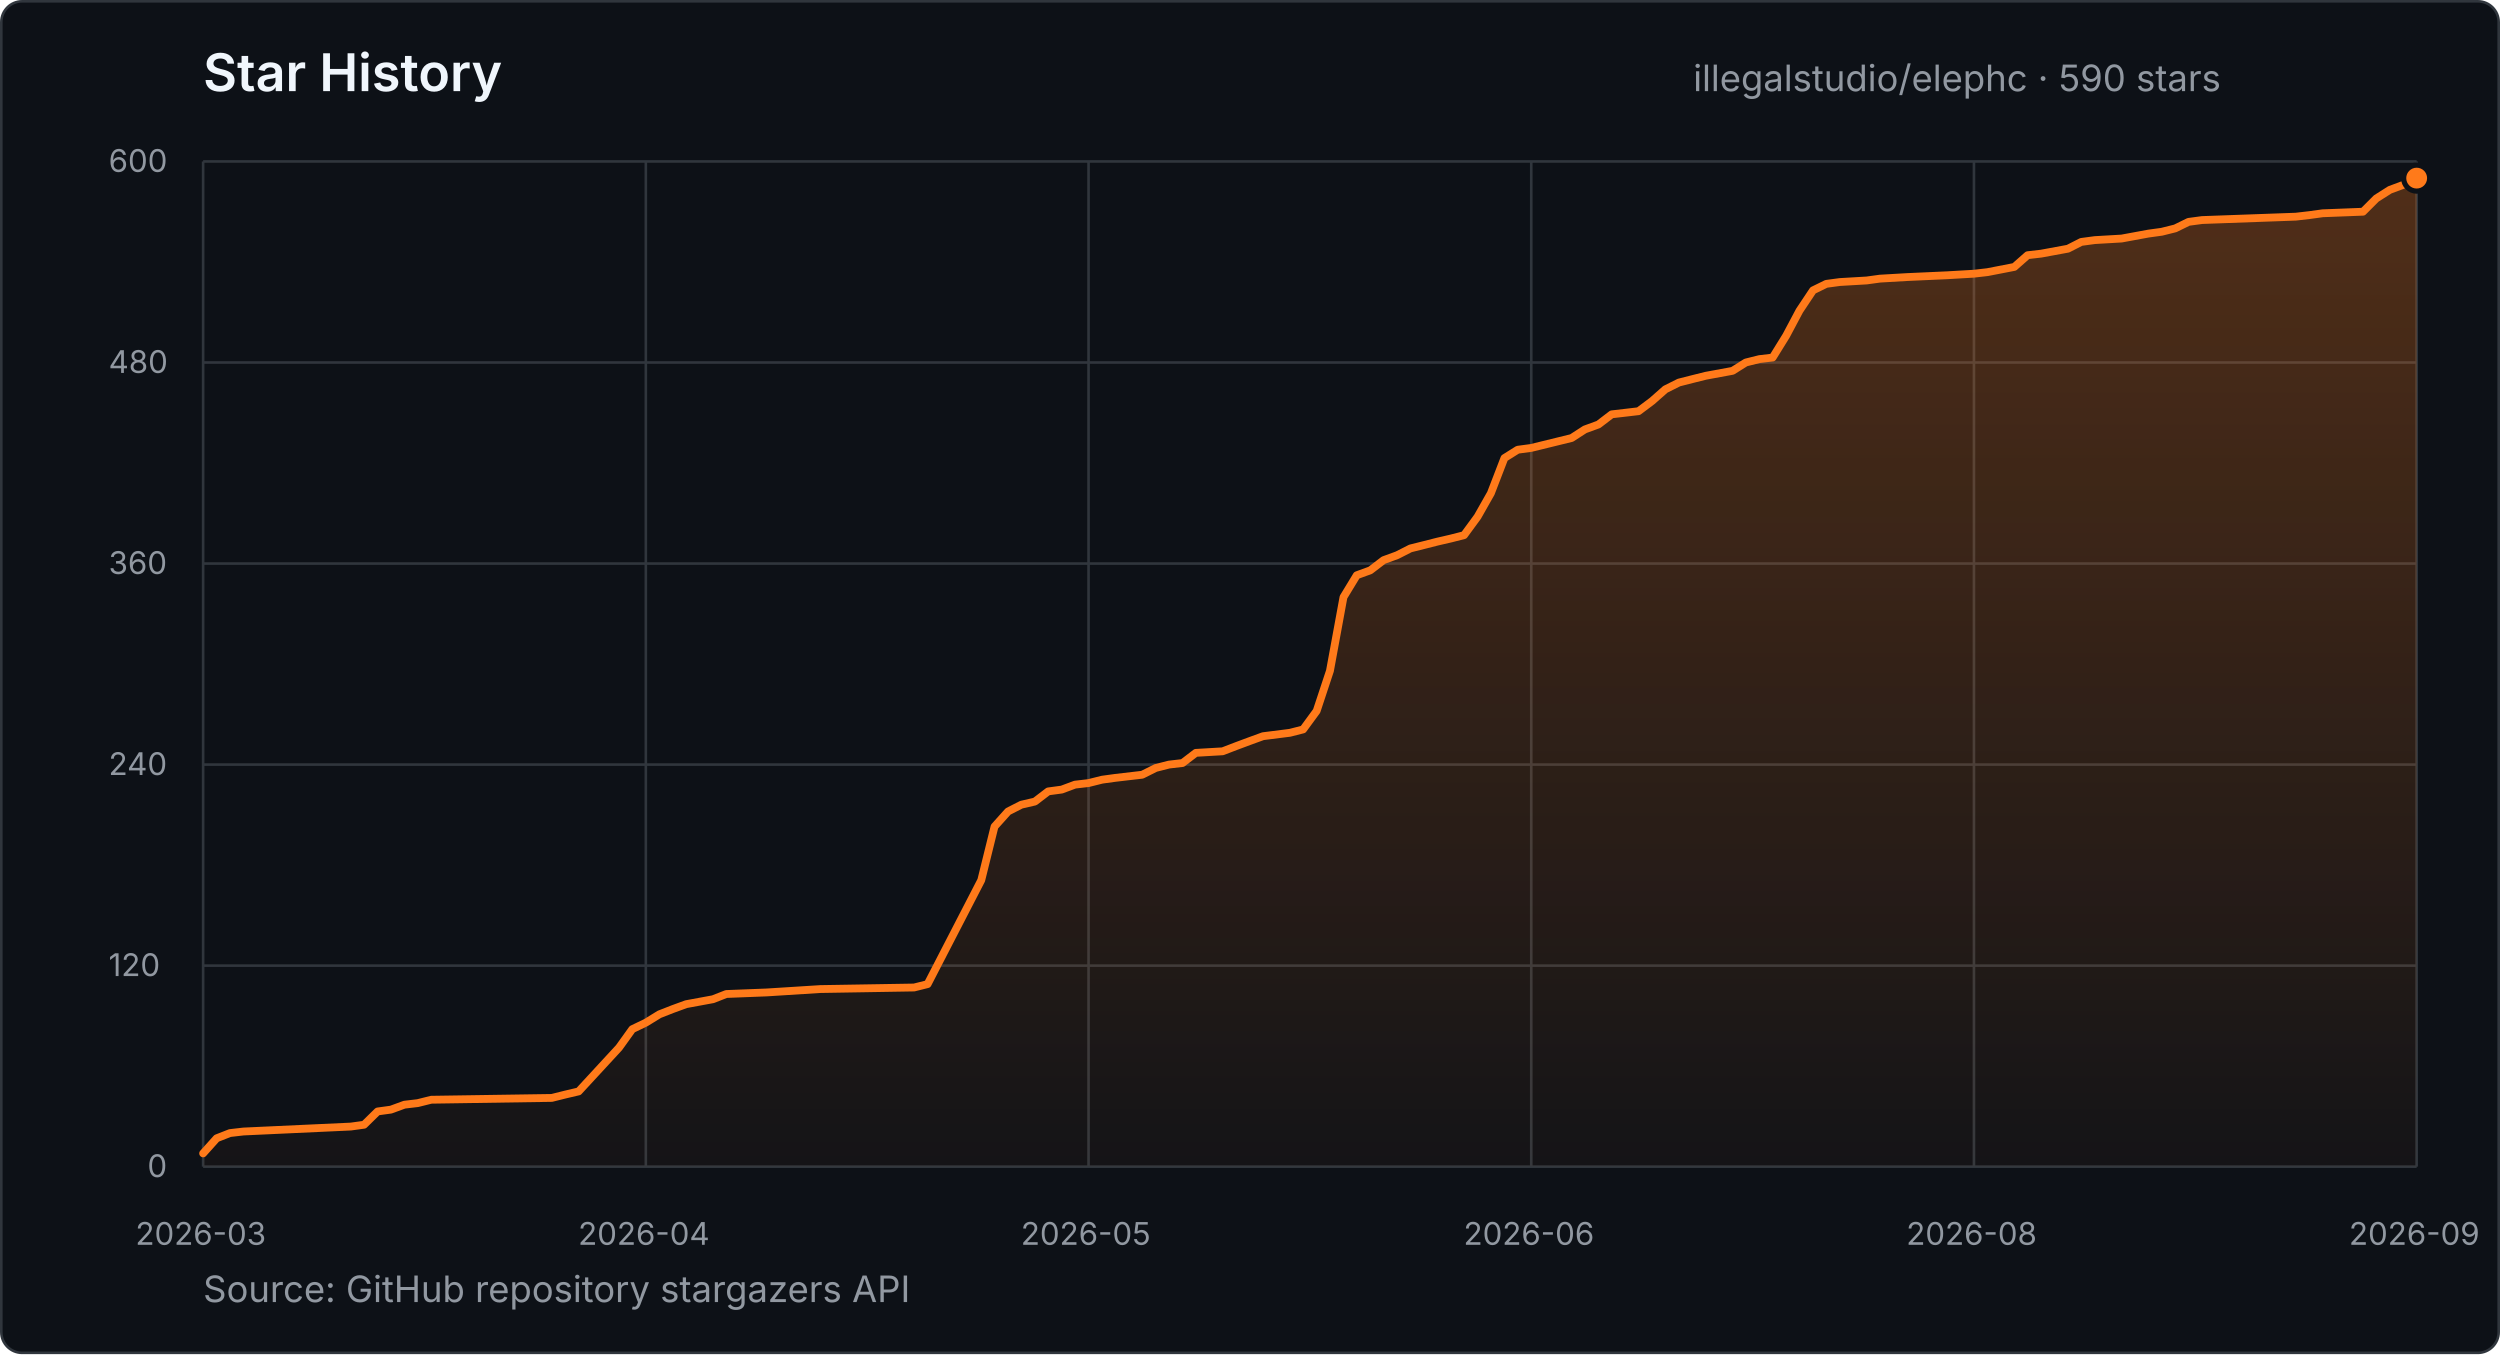
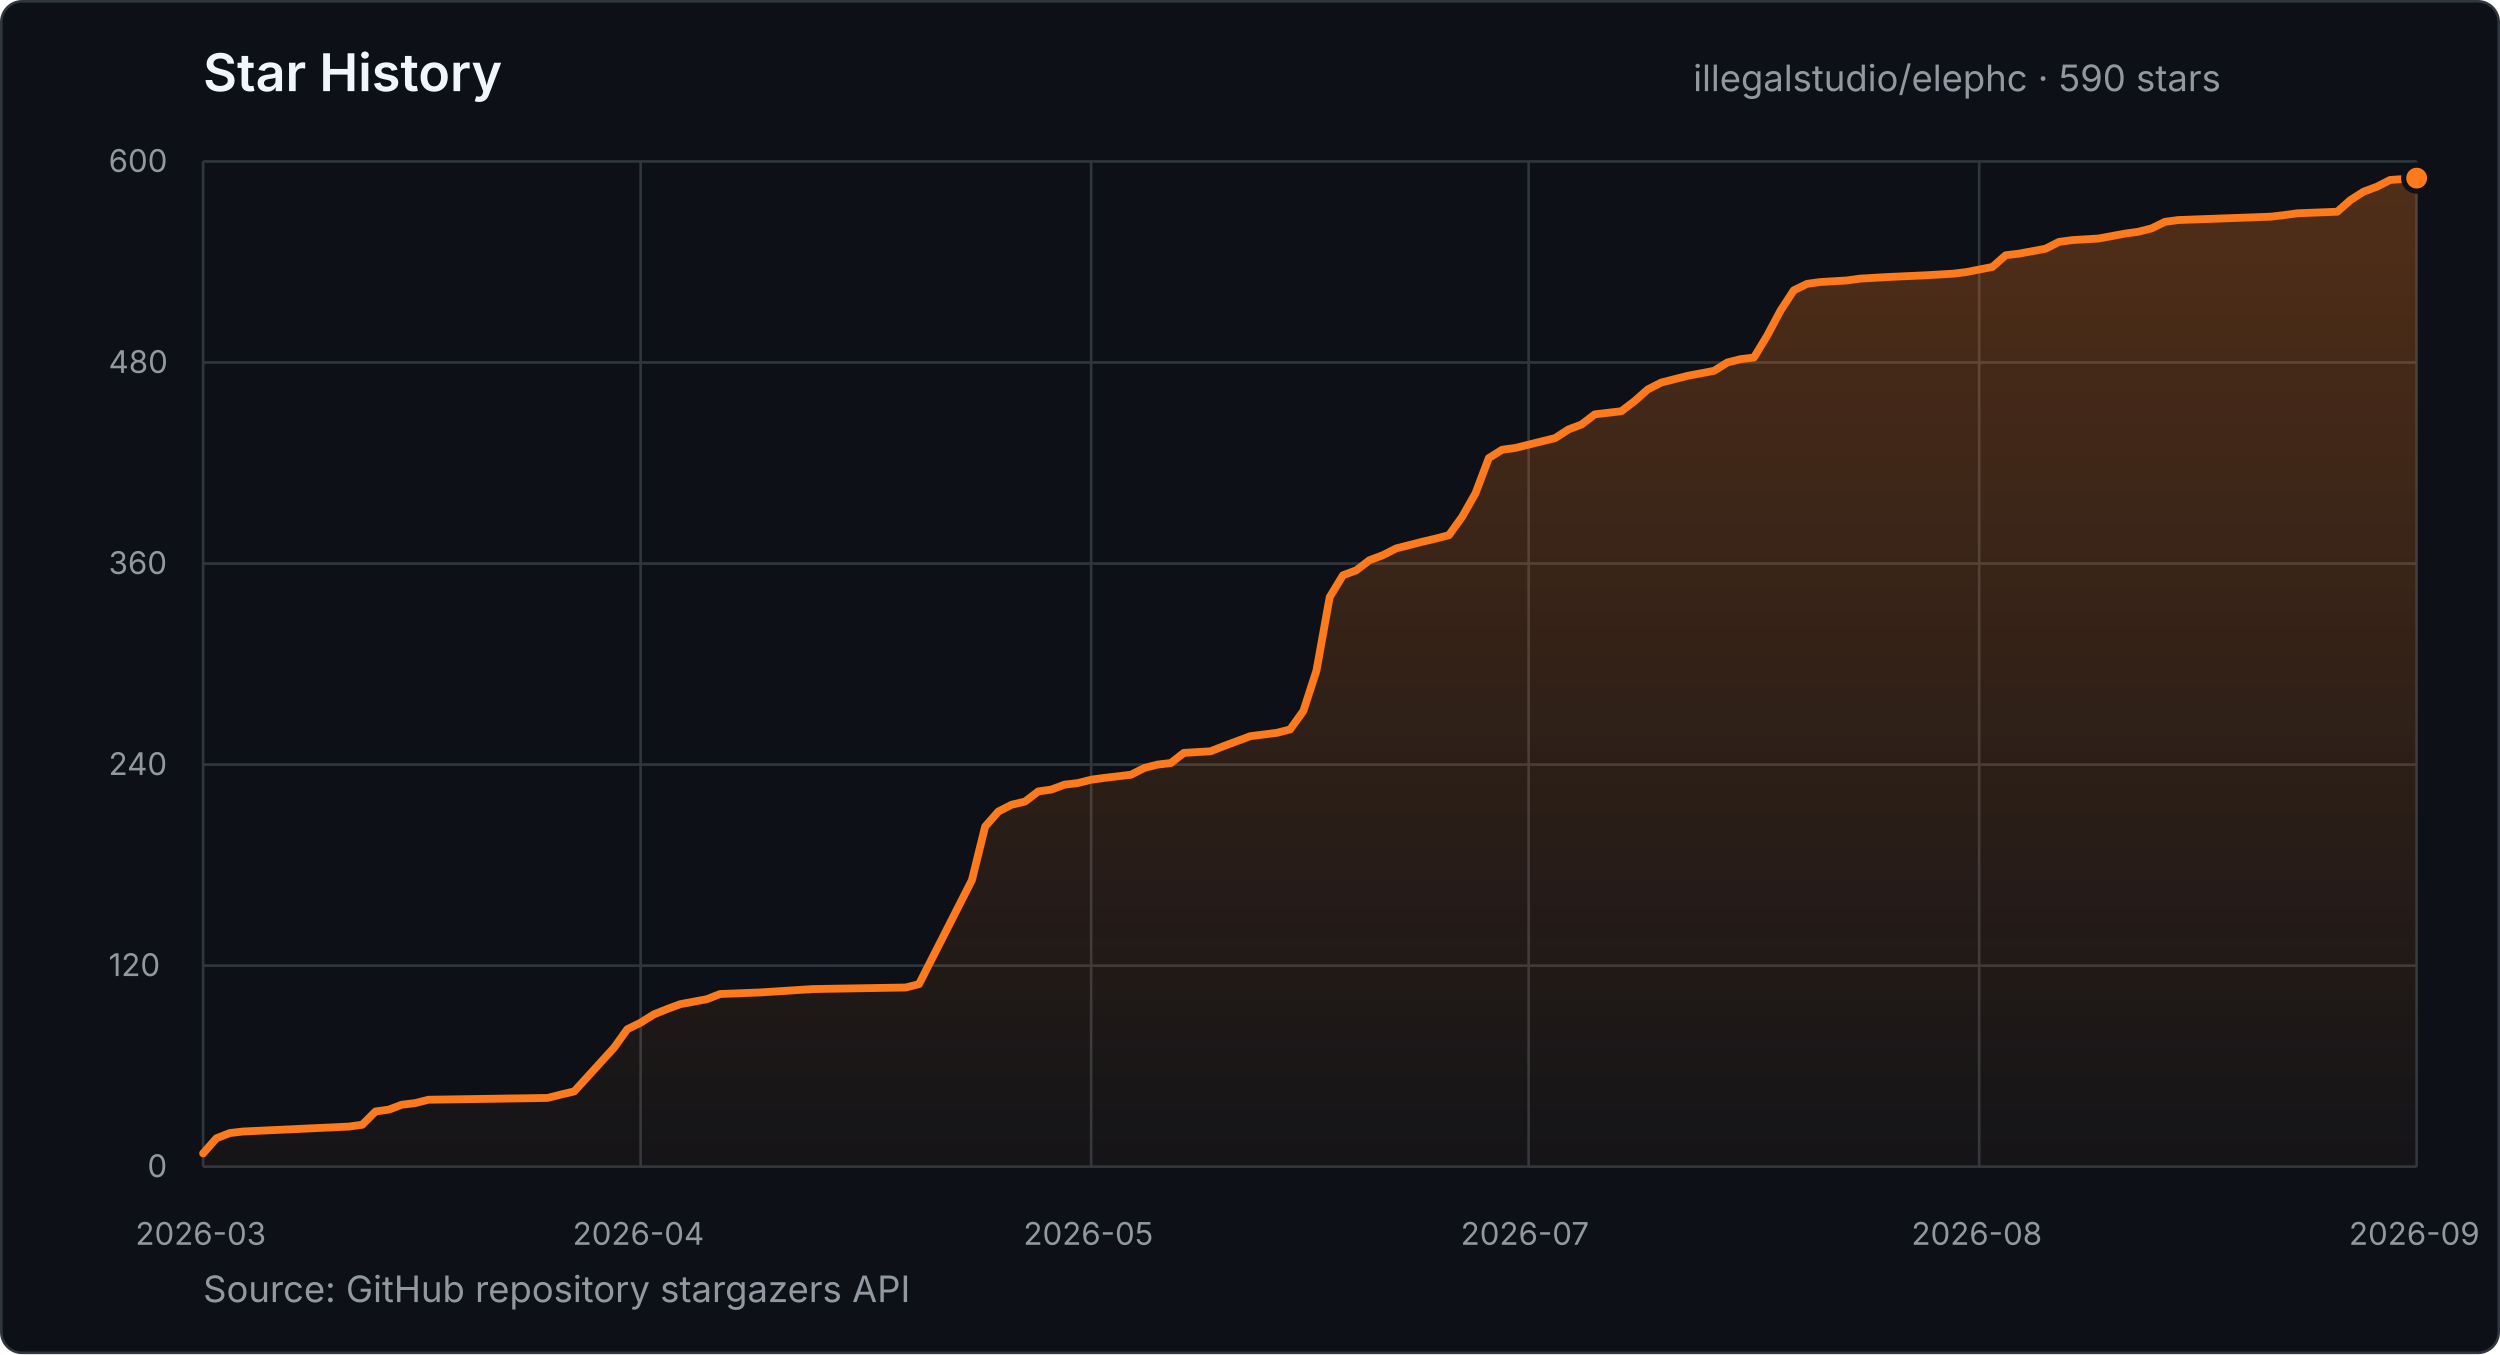
- <svg xmlns="http://www.w3.org/2000/svg" width="960" height="520" viewBox="0 0 960 520" role="img" aria-label="Star history for illegalstudio/elephc: 590 stars from 2026-03-23 to 2026-09-04">
+ <svg xmlns="http://www.w3.org/2000/svg" width="960" height="520" viewBox="0 0 960 520" role="img" aria-label="Star history for illegalstudio/elephc: 590 stars from 2026-03-23 to 2026-09-06">
  <defs>
    <linearGradient id="star-area" x1="0" y1="0" x2="0" y2="1">
      <stop offset="0%" stop-color="#FF7A1A" stop-opacity="0.28" />
      <stop offset="100%" stop-color="#FF7A1A" stop-opacity="0.03" />
    </linearGradient>
  </defs>
  <style>
    text { font-family: -apple-system, BlinkMacSystemFont, "Segoe UI", sans-serif; }
    .title { fill: #f0f6fc; font-size: 20px; font-weight: 600; }
    .summary { fill: #9198a1; font-size: 14px; }
    .tick { fill: #9198a1; font-size: 12px; }
    .grid { stroke: #30363d; stroke-width: 1; }
  </style>
  <rect x="0.5" y="0.5" width="959" height="519" rx="8" fill="#0d1117" stroke="#30363d" />
  <text x="78" y="35" class="title">Star History</text>
  <text x="650.2" y="35" class="summary">illegalstudio/elephc · 590 stars</text>
  <line x1="78" y1="448.0" x2="928" y2="448.0" class="grid" />
  <text x="56.6" y="452.0" class="tick">0</text>
  <line x1="78" y1="370.8" x2="928" y2="370.8" class="grid" />
  <text x="41.7" y="374.8" class="tick">120</text>
  <line x1="78" y1="293.6" x2="928" y2="293.6" class="grid" />
  <text x="41.7" y="297.6" class="tick">240</text>
  <line x1="78" y1="216.4" x2="928" y2="216.4" class="grid" />
  <text x="41.7" y="220.4" class="tick">360</text>
  <line x1="78" y1="139.2" x2="928" y2="139.2" class="grid" />
  <text x="41.7" y="143.2" class="tick">480</text>
  <line x1="78" y1="62.0" x2="928" y2="62.0" class="grid" />
  <text x="41.7" y="66.0" class="tick">600</text>
  <line x1="78.0" y1="62" x2="78.0" y2="448" class="grid" />
  <text x="52.0" y="478" class="tick">2026-03</text>
-   <line x1="248.0" y1="62" x2="248.0" y2="448" class="grid" />
-   <text x="222.0" y="478" class="tick">2026-04</text>
-   <line x1="418.0" y1="62" x2="418.0" y2="448" class="grid" />
-   <text x="392.0" y="478" class="tick">2026-05</text>
-   <line x1="588.0" y1="62" x2="588.0" y2="448" class="grid" />
-   <text x="562.0" y="478" class="tick">2026-06</text>
-   <line x1="758.0" y1="62" x2="758.0" y2="448" class="grid" />
-   <text x="732.0" y="478" class="tick">2026-08</text>
+   <line x1="246.0" y1="62" x2="246.0" y2="448" class="grid" />
+   <text x="219.9" y="478" class="tick">2026-04</text>
+   <line x1="419.0" y1="62" x2="419.0" y2="448" class="grid" />
+   <text x="393.0" y="478" class="tick">2026-05</text>
+   <line x1="587.0" y1="62" x2="587.0" y2="448" class="grid" />
+   <text x="560.9" y="478" class="tick">2026-07</text>
+   <line x1="760.0" y1="62" x2="760.0" y2="448" class="grid" />
+   <text x="734.0" y="478" class="tick">2026-08</text>
  <line x1="928.0" y1="62" x2="928.0" y2="448" class="grid" />
  <text x="902.0" y="478" class="tick">2026-09</text>
-   <polygon points="78.0,448.0 78.0,442.9 83.2,437.1 88.3,435.1 93.5,434.5 134.7,432.6 139.8,431.9 145.0,426.8 150.1,426.1 155.3,424.2 160.4,423.6 165.6,422.3 211.9,421.6 217.1,420.3 222.2,419.1 237.7,402.3 242.8,395.2 248.0,392.7 253.2,389.5 258.3,387.5 263.5,385.6 273.8,383.7 278.9,381.7 294.4,381.1 315.0,379.8 351.0,379.2 356.2,377.9 376.8,338.0 381.9,317.4 387.1,311.6 392.2,309.0 397.4,307.8 402.5,303.9 407.7,303.2 412.8,301.3 418.0,300.7 423.2,299.4 428.3,298.7 438.6,297.5 443.8,294.9 448.9,293.6 454.1,293.0 459.2,289.1 469.5,288.5 474.7,286.5 479.8,284.6 485.0,282.7 495.3,281.4 500.4,280.1 505.6,273.0 510.7,257.6 515.9,229.3 521.0,220.9 526.2,219.0 531.3,215.1 536.5,213.2 541.6,210.6 546.8,209.3 551.9,208.0 557.1,206.8 562.2,205.5 567.4,198.4 572.5,189.4 577.7,175.9 582.8,172.7 588.0,172.0 603.5,168.2 608.6,164.9 613.8,163.0 618.9,159.1 624.1,158.5 629.2,157.9 634.4,154.0 639.5,149.5 644.7,146.9 649.8,145.6 655.0,144.3 665.3,142.4 670.4,139.2 675.6,137.9 680.7,137.3 685.9,128.9 691.0,119.3 696.2,111.5 701.3,109.0 706.5,108.3 716.8,107.7 721.9,107.0 732.2,106.4 747.7,105.7 758.0,105.1 763.2,104.5 773.5,102.5 778.6,98.0 783.8,97.4 794.1,95.5 799.2,92.9 804.4,92.2 814.7,91.6 825.0,89.7 830.1,89.0 835.3,87.7 840.4,85.2 845.6,84.5 881.6,83.2 886.8,82.6 891.9,81.9 907.4,81.3 912.5,76.2 917.7,72.9 922.8,71.0 928.0,68.4 928.0,448.0" fill="url(#star-area)" />
-   <polyline points="78.0,442.9 83.2,437.1 88.3,435.1 93.5,434.5 134.7,432.6 139.8,431.9 145.0,426.8 150.1,426.1 155.3,424.2 160.4,423.6 165.6,422.3 211.9,421.6 217.1,420.3 222.2,419.1 237.7,402.3 242.8,395.2 248.0,392.7 253.2,389.5 258.3,387.5 263.5,385.6 273.8,383.7 278.9,381.7 294.4,381.1 315.0,379.8 351.0,379.2 356.2,377.9 376.8,338.0 381.9,317.4 387.1,311.6 392.2,309.0 397.4,307.8 402.5,303.9 407.7,303.2 412.8,301.3 418.0,300.7 423.2,299.4 428.3,298.7 438.6,297.5 443.8,294.9 448.9,293.6 454.1,293.0 459.2,289.1 469.5,288.5 474.7,286.5 479.8,284.6 485.0,282.7 495.3,281.4 500.4,280.1 505.6,273.0 510.7,257.6 515.9,229.3 521.0,220.9 526.2,219.0 531.3,215.1 536.5,213.2 541.6,210.6 546.8,209.3 551.9,208.0 557.1,206.8 562.2,205.5 567.4,198.4 572.5,189.4 577.7,175.9 582.8,172.7 588.0,172.0 603.5,168.2 608.6,164.9 613.8,163.0 618.9,159.1 624.1,158.5 629.2,157.9 634.4,154.0 639.5,149.5 644.7,146.9 649.8,145.6 655.0,144.3 665.3,142.4 670.4,139.2 675.6,137.9 680.7,137.3 685.9,128.9 691.0,119.3 696.2,111.5 701.3,109.0 706.5,108.3 716.8,107.7 721.9,107.0 732.2,106.4 747.7,105.7 758.0,105.1 763.2,104.5 773.5,102.5 778.6,98.0 783.8,97.4 794.1,95.5 799.2,92.9 804.4,92.2 814.7,91.6 825.0,89.7 830.1,89.0 835.3,87.7 840.4,85.2 845.6,84.5 881.6,83.2 886.8,82.6 891.9,81.9 907.4,81.3 912.5,76.2 917.7,72.9 922.8,71.0 928.0,68.4" fill="none" stroke="#FF7A1A" stroke-width="3" stroke-linecap="round" stroke-linejoin="round" />
+   <polygon points="78.0,448.0 78.0,442.9 83.1,437.1 88.2,435.1 93.3,434.5 134.0,432.6 139.1,431.9 144.2,426.8 149.3,426.1 154.3,424.2 159.4,423.6 164.5,422.3 210.3,421.6 215.4,420.3 220.5,419.1 235.8,402.3 240.9,395.2 246.0,392.7 251.1,389.5 256.1,387.5 261.2,385.6 271.4,383.7 276.5,381.7 291.8,381.1 312.1,379.8 347.8,379.2 352.9,377.9 373.2,338.0 378.3,317.4 383.4,311.6 388.5,309.0 393.6,307.8 398.7,303.9 403.7,303.2 408.8,301.3 413.9,300.7 419.0,299.4 424.1,298.7 434.3,297.5 439.4,294.9 444.5,293.6 449.6,293.0 454.6,289.1 464.8,288.5 469.9,286.5 475.0,284.6 480.1,282.7 490.3,281.4 495.4,280.1 500.5,273.0 505.5,257.6 510.6,229.3 515.7,220.9 520.8,219.0 525.9,215.1 531.0,213.2 536.1,210.6 541.2,209.3 546.3,208.0 551.4,206.8 556.4,205.5 561.5,198.4 566.6,189.4 571.7,175.9 576.8,172.7 581.9,172.0 597.2,168.2 602.3,164.9 607.3,163.0 612.4,159.1 617.5,158.5 622.6,157.9 627.7,154.0 632.8,149.5 637.9,146.9 643.0,145.6 648.1,144.3 658.2,142.4 663.3,139.2 668.4,137.9 673.5,137.3 678.6,128.9 683.7,119.3 688.8,111.5 693.9,109.0 699.0,108.3 709.1,107.7 714.2,107.0 724.4,106.4 739.7,105.7 749.9,105.1 754.9,104.5 765.1,102.5 770.2,98.0 775.3,97.4 785.5,95.5 790.6,92.9 795.7,92.2 805.8,91.6 816.0,89.7 821.1,89.0 826.2,87.7 831.3,85.2 836.4,84.5 872.0,83.2 877.1,82.6 882.2,81.9 897.5,81.3 902.6,76.8 907.6,73.6 912.7,71.7 917.8,69.1 928.0,68.4 928.0,448.0" fill="url(#star-area)" />
+   <polyline points="78.0,442.9 83.1,437.1 88.2,435.1 93.3,434.5 134.0,432.6 139.1,431.9 144.2,426.8 149.3,426.1 154.3,424.2 159.4,423.6 164.5,422.3 210.3,421.6 215.4,420.3 220.5,419.1 235.8,402.3 240.9,395.2 246.0,392.7 251.1,389.5 256.1,387.5 261.2,385.6 271.4,383.7 276.5,381.7 291.8,381.1 312.1,379.8 347.8,379.2 352.9,377.9 373.2,338.0 378.3,317.4 383.4,311.6 388.5,309.0 393.6,307.8 398.7,303.9 403.7,303.2 408.8,301.3 413.9,300.7 419.0,299.4 424.1,298.7 434.3,297.5 439.4,294.9 444.5,293.6 449.6,293.0 454.6,289.1 464.8,288.5 469.9,286.5 475.0,284.6 480.1,282.7 490.3,281.4 495.4,280.1 500.5,273.0 505.5,257.6 510.6,229.3 515.7,220.9 520.8,219.0 525.9,215.1 531.0,213.2 536.1,210.6 541.2,209.3 546.3,208.0 551.4,206.8 556.4,205.5 561.5,198.4 566.6,189.4 571.7,175.9 576.8,172.7 581.9,172.0 597.2,168.2 602.3,164.9 607.3,163.0 612.4,159.1 617.5,158.5 622.6,157.9 627.7,154.0 632.8,149.5 637.9,146.9 643.0,145.6 648.1,144.3 658.2,142.4 663.3,139.2 668.4,137.9 673.5,137.3 678.6,128.9 683.7,119.3 688.8,111.5 693.9,109.0 699.0,108.3 709.1,107.7 714.2,107.0 724.4,106.4 739.7,105.7 749.9,105.1 754.9,104.5 765.1,102.5 770.2,98.0 775.3,97.4 785.5,95.5 790.6,92.9 795.7,92.2 805.8,91.6 816.0,89.7 821.1,89.0 826.2,87.7 831.3,85.2 836.4,84.5 872.0,83.2 877.1,82.6 882.2,81.9 897.5,81.3 902.6,76.8 907.6,73.6 912.7,71.7 917.8,69.1 928.0,68.4" fill="none" stroke="#FF7A1A" stroke-width="3" stroke-linecap="round" stroke-linejoin="round" />
  <circle cx="928.0" cy="68.4" r="5" fill="#FF7A1A" stroke="#0d1117" stroke-width="2" />
  <text x="78" y="500" class="summary">Source: GitHub repository stargazers API</text>
</svg>
